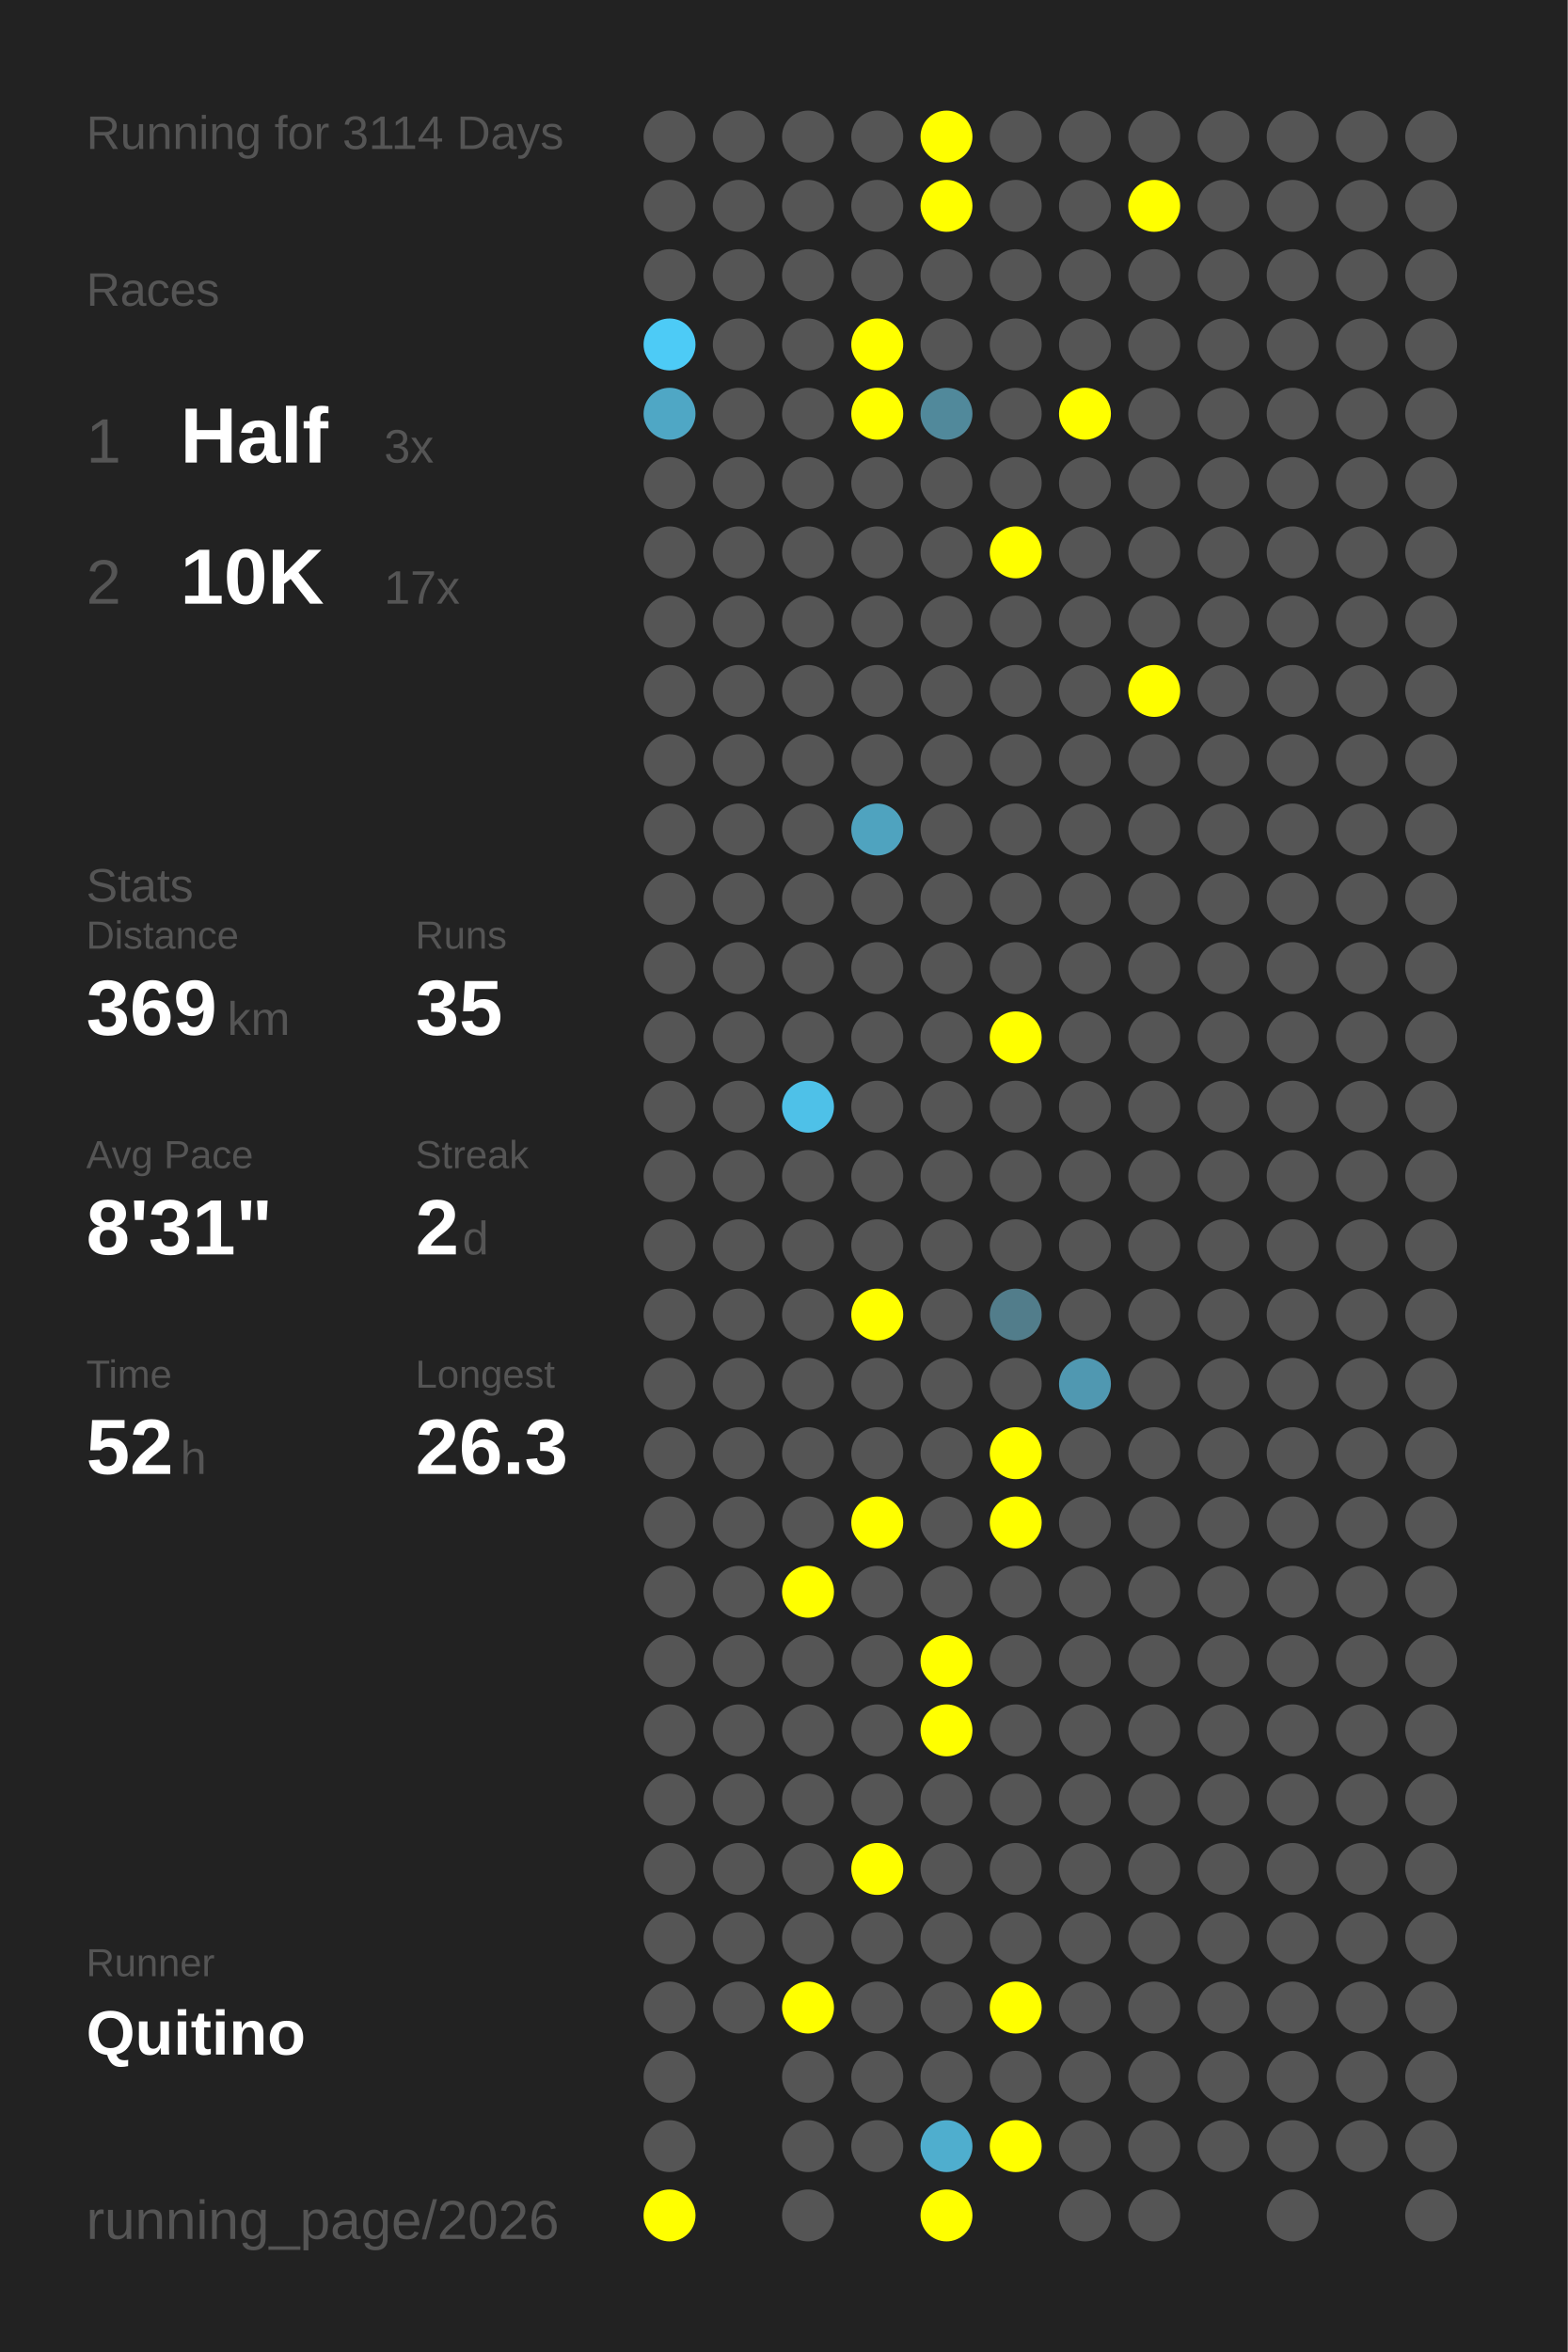
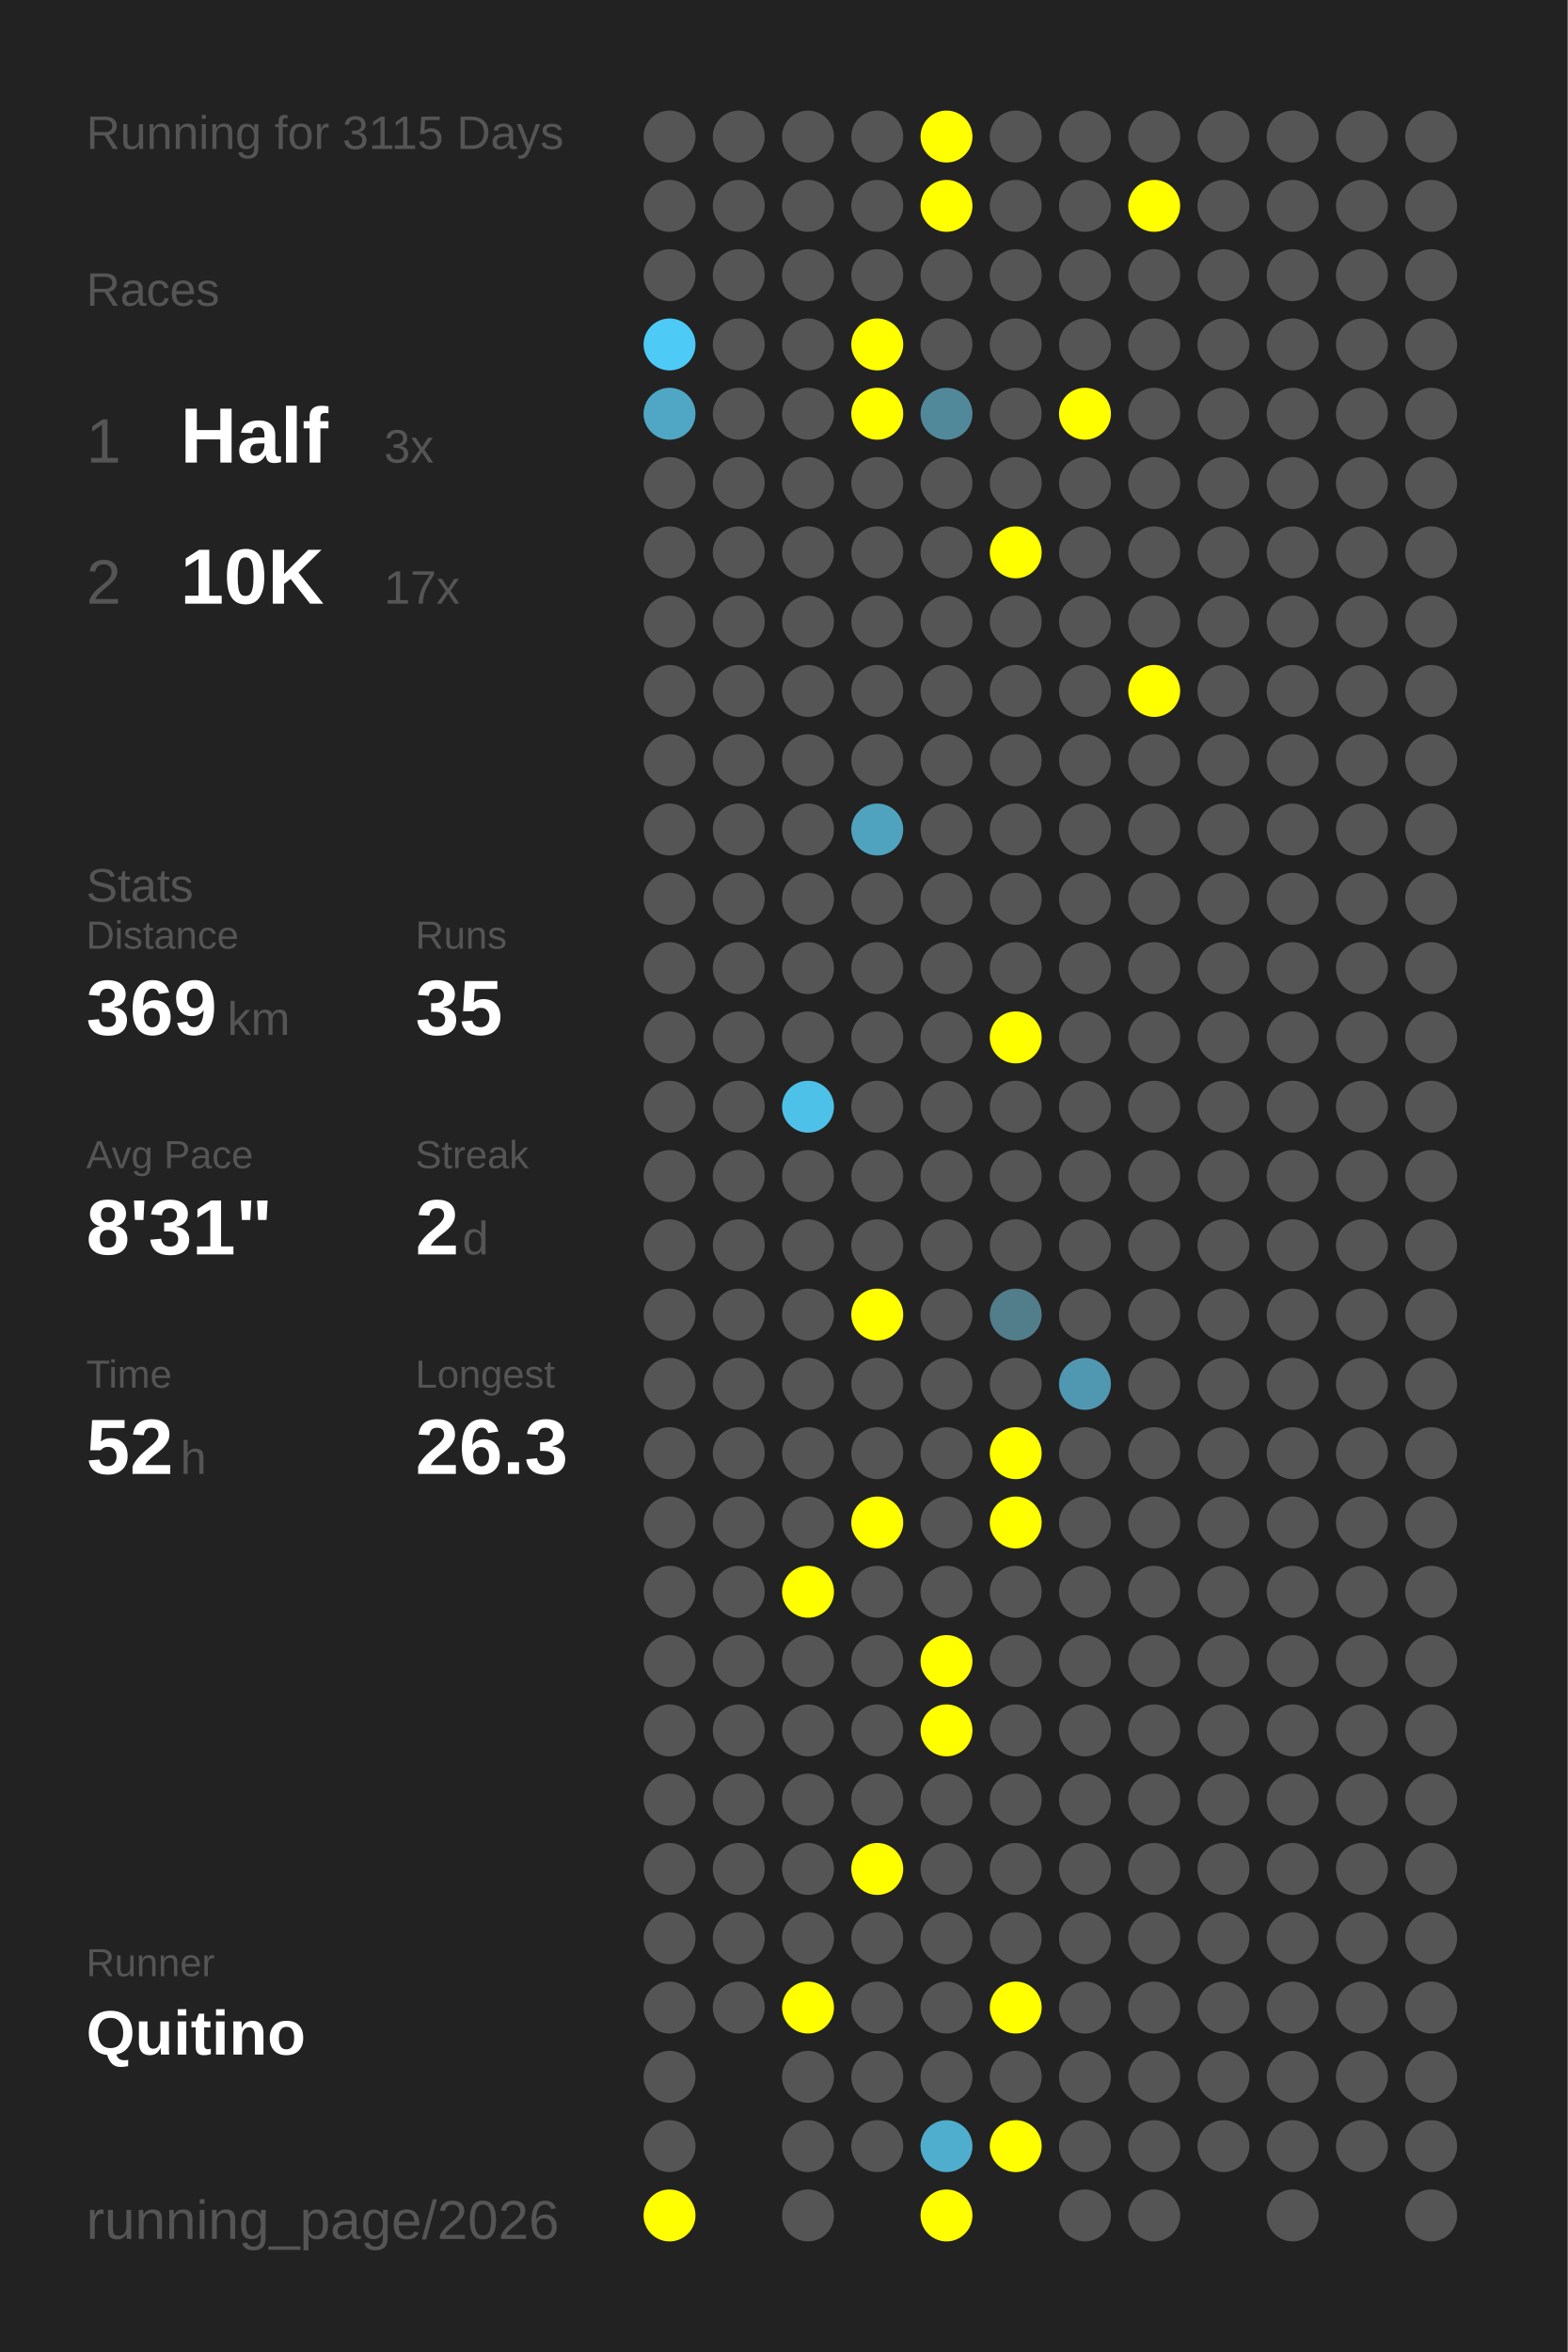
<svg xmlns="http://www.w3.org/2000/svg" baseProfile="full" height="300mm" version="1.1" viewBox="0,0,200,300" width="200mm">
  <defs />
  <rect fill="#222222" height="300" width="200" x="0" y="0" />
-   <text fill="#555555" style="font-size:6px; font-family:Arial;" x="11" y="19">Running for 3114 Days</text>
+   <text fill="#555555" style="font-size:6px; font-family:Arial;" x="11" y="19">Running for 3115 Days</text>
  <text fill="#555555" style="font-size:6px; font-family:Arial;" x="11" y="39">Races</text>
  <text fill="#555555" style="font-size:8px; font-family:Arial;" x="11" y="59">1</text>
  <text fill="#FFFFFF" style="font-size:10px; font-family:Arial; font-weight:bold;" x="23" y="59">Half</text>
  <text fill="#555555" style="font-size:6px; font-family:Arial;" x="49" y="59">3x</text>
  <text fill="#555555" style="font-size:8px; font-family:Arial;" x="11" y="77">2</text>
  <text fill="#FFFFFF" style="font-size:10px; font-family:Arial; font-weight:bold;" x="23" y="77">10K</text>
  <text fill="#555555" style="font-size:6px; font-family:Arial;" x="49" y="77">17x</text>
  <text fill="#555555" style="font-size:6px; font-family:Arial;" x="11" y="115">Stats</text>
  <text fill="#555555" style="font-size:5px; font-family:Arial;" x="11" y="121">Distance</text>
  <text fill="#FFFFFF" style="font-size:10px; font-family:Arial; font-weight:bold;" x="11" y="132">369</text>
  <text fill="#555555" style="font-size:6px; font-family:Arial;" x="29" y="132">km</text>
  <text fill="#555555" style="font-size:5px; font-family:Arial;" x="53" y="121">Runs</text>
  <text fill="#FFFFFF" style="font-size:10px; font-family:Arial; font-weight:bold;" x="53" y="132">35</text>
  <text fill="#555555" style="font-size:5px; font-family:Arial;" x="11" y="149">Avg Pace</text>
  <text fill="#FFFFFF" style="font-size:10px; font-family:Arial; font-weight:bold;" x="11" y="160">8'31"</text>
  <text fill="#555555" style="font-size:5px; font-family:Arial;" x="53" y="149">Streak</text>
  <text fill="#FFFFFF" style="font-size:10px; font-family:Arial; font-weight:bold;" x="53" y="160">2</text>
  <text fill="#555555" style="font-size:6px; font-family:Arial;" x="59" y="160">d</text>
  <text fill="#555555" style="font-size:5px; font-family:Arial;" x="11" y="177">Time</text>
  <text fill="#FFFFFF" style="font-size:10px; font-family:Arial; font-weight:bold;" x="11" y="188">52</text>
  <text fill="#555555" style="font-size:6px; font-family:Arial;" x="23" y="188">h</text>
  <text fill="#555555" style="font-size:5px; font-family:Arial;" x="53" y="177">Longest</text>
  <text fill="#FFFFFF" style="font-size:10px; font-family:Arial; font-weight:bold;" x="53" y="188">26.3</text>
  <text fill="#555555" style="font-size:5px; font-family:Arial;" x="11" y="252.065">Runner</text>
  <text fill="#FFFFFF" style="font-size:8px; font-family:Arial; font-weight:bold;" x="11" y="262.065">Quitino</text>
  <text fill="#555555" style="font-size:7px; font-family:Arial;" x="11" y="285.581">running_page/2026</text>
  <circle cx="85.417" cy="17.419" fill="#555555" r="3.312" />
  <circle cx="85.417" cy="26.258" fill="#555555" r="3.312" />
  <circle cx="85.417" cy="35.097" fill="#555555" r="3.312" />
  <circle cx="85.417" cy="43.935" fill="#4dcbf6" r="3.312" />
  <circle cx="85.417" cy="52.774" fill="#4fa7c5" r="3.312" />
  <circle cx="85.417" cy="61.613" fill="#555555" r="3.312" />
  <circle cx="85.417" cy="70.452" fill="#555555" r="3.312" />
  <circle cx="85.417" cy="79.29" fill="#555555" r="3.312" />
  <circle cx="85.417" cy="88.129" fill="#555555" r="3.312" />
  <circle cx="85.417" cy="96.968" fill="#555555" r="3.312" />
  <circle cx="85.417" cy="105.806" fill="#555555" r="3.312" />
  <circle cx="85.417" cy="114.645" fill="#555555" r="3.312" />
  <circle cx="85.417" cy="123.484" fill="#555555" r="3.312" />
  <circle cx="85.417" cy="132.323" fill="#555555" r="3.312" />
  <circle cx="85.417" cy="141.161" fill="#555555" r="3.312" />
  <circle cx="85.417" cy="150" fill="#555555" r="3.312" />
  <circle cx="85.417" cy="158.839" fill="#555555" r="3.312" />
  <circle cx="85.417" cy="167.677" fill="#555555" r="3.312" />
  <circle cx="85.417" cy="176.516" fill="#555555" r="3.312" />
  <circle cx="85.417" cy="185.355" fill="#555555" r="3.312" />
  <circle cx="85.417" cy="194.194" fill="#555555" r="3.312" />
  <circle cx="85.417" cy="203.032" fill="#555555" r="3.312" />
  <circle cx="85.417" cy="211.871" fill="#555555" r="3.312" />
  <circle cx="85.417" cy="220.71" fill="#555555" r="3.312" />
  <circle cx="85.417" cy="229.548" fill="#555555" r="3.312" />
  <circle cx="85.417" cy="238.387" fill="#555555" r="3.312" />
  <circle cx="85.417" cy="247.226" fill="#555555" r="3.312" />
  <circle cx="85.417" cy="256.065" fill="#555555" r="3.312" />
  <circle cx="85.417" cy="264.903" fill="#555555" r="3.312" />
  <circle cx="85.417" cy="273.742" fill="#555555" r="3.312" />
  <circle cx="85.417" cy="282.581" fill="#FFFF00" r="3.312" />
  <circle cx="94.25" cy="17.419" fill="#555555" r="3.312" />
  <circle cx="94.25" cy="26.258" fill="#555555" r="3.312" />
  <circle cx="94.25" cy="35.097" fill="#555555" r="3.312" />
  <circle cx="94.25" cy="43.935" fill="#555555" r="3.312" />
  <circle cx="94.25" cy="52.774" fill="#555555" r="3.312" />
  <circle cx="94.25" cy="61.613" fill="#555555" r="3.312" />
  <circle cx="94.25" cy="70.452" fill="#555555" r="3.312" />
  <circle cx="94.25" cy="79.29" fill="#555555" r="3.312" />
  <circle cx="94.25" cy="88.129" fill="#555555" r="3.312" />
  <circle cx="94.25" cy="96.968" fill="#555555" r="3.312" />
  <circle cx="94.25" cy="105.806" fill="#555555" r="3.312" />
  <circle cx="94.25" cy="114.645" fill="#555555" r="3.312" />
  <circle cx="94.25" cy="123.484" fill="#555555" r="3.312" />
  <circle cx="94.25" cy="132.323" fill="#555555" r="3.312" />
  <circle cx="94.25" cy="141.161" fill="#555555" r="3.312" />
  <circle cx="94.25" cy="150" fill="#555555" r="3.312" />
  <circle cx="94.25" cy="158.839" fill="#555555" r="3.312" />
  <circle cx="94.25" cy="167.677" fill="#555555" r="3.312" />
  <circle cx="94.25" cy="176.516" fill="#555555" r="3.312" />
  <circle cx="94.25" cy="185.355" fill="#555555" r="3.312" />
  <circle cx="94.25" cy="194.194" fill="#555555" r="3.312" />
  <circle cx="94.25" cy="203.032" fill="#555555" r="3.312" />
  <circle cx="94.25" cy="211.871" fill="#555555" r="3.312" />
  <circle cx="94.25" cy="220.71" fill="#555555" r="3.312" />
  <circle cx="94.25" cy="229.548" fill="#555555" r="3.312" />
  <circle cx="94.25" cy="238.387" fill="#555555" r="3.312" />
  <circle cx="94.25" cy="247.226" fill="#555555" r="3.312" />
  <circle cx="94.25" cy="256.065" fill="#555555" r="3.312" />
  <circle cx="103.083" cy="17.419" fill="#555555" r="3.312" />
  <circle cx="103.083" cy="26.258" fill="#555555" r="3.312" />
  <circle cx="103.083" cy="35.097" fill="#555555" r="3.312" />
  <circle cx="103.083" cy="43.935" fill="#555555" r="3.312" />
  <circle cx="103.083" cy="52.774" fill="#555555" r="3.312" />
  <circle cx="103.083" cy="61.613" fill="#555555" r="3.312" />
  <circle cx="103.083" cy="70.452" fill="#555555" r="3.312" />
  <circle cx="103.083" cy="79.29" fill="#555555" r="3.312" />
  <circle cx="103.083" cy="88.129" fill="#555555" r="3.312" />
  <circle cx="103.083" cy="96.968" fill="#555555" r="3.312" />
  <circle cx="103.083" cy="105.806" fill="#555555" r="3.312" />
  <circle cx="103.083" cy="114.645" fill="#555555" r="3.312" />
  <circle cx="103.083" cy="123.484" fill="#555555" r="3.312" />
  <circle cx="103.083" cy="132.323" fill="#555555" r="3.312" />
  <circle cx="103.083" cy="141.161" fill="#4ec1e8" r="3.312" />
  <circle cx="103.083" cy="150" fill="#555555" r="3.312" />
  <circle cx="103.083" cy="158.839" fill="#555555" r="3.312" />
  <circle cx="103.083" cy="167.677" fill="#555555" r="3.312" />
  <circle cx="103.083" cy="176.516" fill="#555555" r="3.312" />
  <circle cx="103.083" cy="185.355" fill="#555555" r="3.312" />
  <circle cx="103.083" cy="194.194" fill="#555555" r="3.312" />
  <circle cx="103.083" cy="203.032" fill="#FFFF00" r="3.312" />
  <circle cx="103.083" cy="211.871" fill="#555555" r="3.312" />
  <circle cx="103.083" cy="220.71" fill="#555555" r="3.312" />
  <circle cx="103.083" cy="229.548" fill="#555555" r="3.312" />
  <circle cx="103.083" cy="238.387" fill="#555555" r="3.312" />
  <circle cx="103.083" cy="247.226" fill="#555555" r="3.312" />
  <circle cx="103.083" cy="256.065" fill="#FFFF00" r="3.312" />
  <circle cx="103.083" cy="264.903" fill="#555555" r="3.312" />
  <circle cx="103.083" cy="273.742" fill="#555555" r="3.312" />
  <circle cx="103.083" cy="282.581" fill="#555555" r="3.312" />
  <circle cx="111.917" cy="17.419" fill="#555555" r="3.312" />
  <circle cx="111.917" cy="26.258" fill="#555555" r="3.312" />
  <circle cx="111.917" cy="35.097" fill="#555555" r="3.312" />
  <circle cx="111.917" cy="43.935" fill="#FFFF00" r="3.312" />
  <circle cx="111.917" cy="52.774" fill="#FFFF00" r="3.312" />
  <circle cx="111.917" cy="61.613" fill="#555555" r="3.312" />
  <circle cx="111.917" cy="70.452" fill="#555555" r="3.312" />
  <circle cx="111.917" cy="79.29" fill="#555555" r="3.312" />
  <circle cx="111.917" cy="88.129" fill="#555555" r="3.312" />
  <circle cx="111.917" cy="96.968" fill="#555555" r="3.312" />
  <circle cx="111.917" cy="105.806" fill="#4fa3bf" r="3.312" />
  <circle cx="111.917" cy="114.645" fill="#555555" r="3.312" />
  <circle cx="111.917" cy="123.484" fill="#555555" r="3.312" />
  <circle cx="111.917" cy="132.323" fill="#555555" r="3.312" />
  <circle cx="111.917" cy="141.161" fill="#555555" r="3.312" />
  <circle cx="111.917" cy="150" fill="#555555" r="3.312" />
  <circle cx="111.917" cy="158.839" fill="#555555" r="3.312" />
  <circle cx="111.917" cy="167.677" fill="#FFFF00" r="3.312" />
  <circle cx="111.917" cy="176.516" fill="#555555" r="3.312" />
  <circle cx="111.917" cy="185.355" fill="#555555" r="3.312" />
  <circle cx="111.917" cy="194.194" fill="#FFFF00" r="3.312" />
  <circle cx="111.917" cy="203.032" fill="#555555" r="3.312" />
  <circle cx="111.917" cy="211.871" fill="#555555" r="3.312" />
  <circle cx="111.917" cy="220.71" fill="#555555" r="3.312" />
  <circle cx="111.917" cy="229.548" fill="#555555" r="3.312" />
  <circle cx="111.917" cy="238.387" fill="#FFFF00" r="3.312" />
  <circle cx="111.917" cy="247.226" fill="#555555" r="3.312" />
  <circle cx="111.917" cy="256.065" fill="#555555" r="3.312" />
  <circle cx="111.917" cy="264.903" fill="#555555" r="3.312" />
  <circle cx="111.917" cy="273.742" fill="#555555" r="3.312" />
  <circle cx="120.75" cy="17.419" fill="#FFFF00" r="3.312" />
  <circle cx="120.75" cy="26.258" fill="#FFFF00" r="3.312" />
  <circle cx="120.75" cy="35.097" fill="#555555" r="3.312" />
  <circle cx="120.75" cy="43.935" fill="#555555" r="3.312" />
  <circle cx="120.75" cy="52.774" fill="#51899b" r="3.312" />
  <circle cx="120.75" cy="61.613" fill="#555555" r="3.312" />
  <circle cx="120.75" cy="70.452" fill="#555555" r="3.312" />
  <circle cx="120.75" cy="79.29" fill="#555555" r="3.312" />
  <circle cx="120.75" cy="88.129" fill="#555555" r="3.312" />
  <circle cx="120.75" cy="96.968" fill="#555555" r="3.312" />
  <circle cx="120.75" cy="105.806" fill="#555555" r="3.312" />
  <circle cx="120.75" cy="114.645" fill="#555555" r="3.312" />
  <circle cx="120.75" cy="123.484" fill="#555555" r="3.312" />
  <circle cx="120.75" cy="132.323" fill="#555555" r="3.312" />
  <circle cx="120.75" cy="141.161" fill="#555555" r="3.312" />
  <circle cx="120.75" cy="150" fill="#555555" r="3.312" />
  <circle cx="120.75" cy="158.839" fill="#555555" r="3.312" />
  <circle cx="120.75" cy="167.677" fill="#555555" r="3.312" />
  <circle cx="120.75" cy="176.516" fill="#555555" r="3.312" />
  <circle cx="120.75" cy="185.355" fill="#555555" r="3.312" />
  <circle cx="120.75" cy="194.194" fill="#555555" r="3.312" />
  <circle cx="120.75" cy="203.032" fill="#555555" r="3.312" />
  <circle cx="120.75" cy="211.871" fill="#FFFF00" r="3.312" />
  <circle cx="120.75" cy="220.71" fill="#FFFF00" r="3.312" />
  <circle cx="120.75" cy="229.548" fill="#555555" r="3.312" />
  <circle cx="120.75" cy="238.387" fill="#555555" r="3.312" />
  <circle cx="120.75" cy="247.226" fill="#555555" r="3.312" />
  <circle cx="120.75" cy="256.065" fill="#555555" r="3.312" />
  <circle cx="120.75" cy="264.903" fill="#555555" r="3.312" />
  <circle cx="120.75" cy="273.742" fill="#4faece" r="3.312" />
  <circle cx="120.75" cy="282.581" fill="#FFFF00" r="3.312" />
  <circle cx="129.583" cy="17.419" fill="#555555" r="3.312" />
  <circle cx="129.583" cy="26.258" fill="#555555" r="3.312" />
  <circle cx="129.583" cy="35.097" fill="#555555" r="3.312" />
  <circle cx="129.583" cy="43.935" fill="#555555" r="3.312" />
  <circle cx="129.583" cy="52.774" fill="#555555" r="3.312" />
  <circle cx="129.583" cy="61.613" fill="#555555" r="3.312" />
  <circle cx="129.583" cy="70.452" fill="#FFFF00" r="3.312" />
  <circle cx="129.583" cy="79.29" fill="#555555" r="3.312" />
  <circle cx="129.583" cy="88.129" fill="#555555" r="3.312" />
  <circle cx="129.583" cy="96.968" fill="#555555" r="3.312" />
  <circle cx="129.583" cy="105.806" fill="#555555" r="3.312" />
  <circle cx="129.583" cy="114.645" fill="#555555" r="3.312" />
  <circle cx="129.583" cy="123.484" fill="#555555" r="3.312" />
  <circle cx="129.583" cy="132.323" fill="#FFFF00" r="3.312" />
  <circle cx="129.583" cy="141.161" fill="#555555" r="3.312" />
  <circle cx="129.583" cy="150" fill="#555555" r="3.312" />
  <circle cx="129.583" cy="158.839" fill="#555555" r="3.312" />
  <circle cx="129.583" cy="167.677" fill="#527d8b" r="3.312" />
  <circle cx="129.583" cy="176.516" fill="#555555" r="3.312" />
  <circle cx="129.583" cy="185.355" fill="#FFFF00" r="3.312" />
  <circle cx="129.583" cy="194.194" fill="#FFFF00" r="3.312" />
  <circle cx="129.583" cy="203.032" fill="#555555" r="3.312" />
  <circle cx="129.583" cy="211.871" fill="#555555" r="3.312" />
  <circle cx="129.583" cy="220.71" fill="#555555" r="3.312" />
  <circle cx="129.583" cy="229.548" fill="#555555" r="3.312" />
  <circle cx="129.583" cy="238.387" fill="#555555" r="3.312" />
  <circle cx="129.583" cy="247.226" fill="#555555" r="3.312" />
  <circle cx="129.583" cy="256.065" fill="#FFFF00" r="3.312" />
  <circle cx="129.583" cy="264.903" fill="#555555" r="3.312" />
  <circle cx="129.583" cy="273.742" fill="#FFFF00" r="3.312" />
  <circle cx="138.417" cy="17.419" fill="#555555" r="3.312" />
  <circle cx="138.417" cy="26.258" fill="#555555" r="3.312" />
  <circle cx="138.417" cy="35.097" fill="#555555" r="3.312" />
  <circle cx="138.417" cy="43.935" fill="#555555" r="3.312" />
  <circle cx="138.417" cy="52.774" fill="#FFFF00" r="3.312" />
  <circle cx="138.417" cy="61.613" fill="#555555" r="3.312" />
  <circle cx="138.417" cy="70.452" fill="#555555" r="3.312" />
  <circle cx="138.417" cy="79.29" fill="#555555" r="3.312" />
  <circle cx="138.417" cy="88.129" fill="#555555" r="3.312" />
  <circle cx="138.417" cy="96.968" fill="#555555" r="3.312" />
  <circle cx="138.417" cy="105.806" fill="#555555" r="3.312" />
  <circle cx="138.417" cy="114.645" fill="#555555" r="3.312" />
  <circle cx="138.417" cy="123.484" fill="#555555" r="3.312" />
  <circle cx="138.417" cy="132.323" fill="#555555" r="3.312" />
  <circle cx="138.417" cy="141.161" fill="#555555" r="3.312" />
  <circle cx="138.417" cy="150" fill="#555555" r="3.312" />
  <circle cx="138.417" cy="158.839" fill="#555555" r="3.312" />
  <circle cx="138.417" cy="167.677" fill="#555555" r="3.312" />
  <circle cx="138.417" cy="176.516" fill="#5098b1" r="3.312" />
  <circle cx="138.417" cy="185.355" fill="#555555" r="3.312" />
  <circle cx="138.417" cy="194.194" fill="#555555" r="3.312" />
  <circle cx="138.417" cy="203.032" fill="#555555" r="3.312" />
  <circle cx="138.417" cy="211.871" fill="#555555" r="3.312" />
  <circle cx="138.417" cy="220.71" fill="#555555" r="3.312" />
  <circle cx="138.417" cy="229.548" fill="#555555" r="3.312" />
  <circle cx="138.417" cy="238.387" fill="#555555" r="3.312" />
  <circle cx="138.417" cy="247.226" fill="#555555" r="3.312" />
  <circle cx="138.417" cy="256.065" fill="#555555" r="3.312" />
  <circle cx="138.417" cy="264.903" fill="#555555" r="3.312" />
  <circle cx="138.417" cy="273.742" fill="#555555" r="3.312" />
  <circle cx="138.417" cy="282.581" fill="#555555" r="3.312" />
  <circle cx="147.25" cy="17.419" fill="#555555" r="3.312" />
  <circle cx="147.25" cy="26.258" fill="#FFFF00" r="3.312" />
  <circle cx="147.25" cy="35.097" fill="#555555" r="3.312" />
  <circle cx="147.25" cy="43.935" fill="#555555" r="3.312" />
  <circle cx="147.25" cy="52.774" fill="#555555" r="3.312" />
  <circle cx="147.25" cy="61.613" fill="#555555" r="3.312" />
  <circle cx="147.25" cy="70.452" fill="#555555" r="3.312" />
  <circle cx="147.25" cy="79.29" fill="#555555" r="3.312" />
  <circle cx="147.25" cy="88.129" fill="#FFFF00" r="3.312" />
  <circle cx="147.25" cy="96.968" fill="#555555" r="3.312" />
  <circle cx="147.25" cy="105.806" fill="#555555" r="3.312" />
  <circle cx="147.25" cy="114.645" fill="#555555" r="3.312" />
  <circle cx="147.25" cy="123.484" fill="#555555" r="3.312" />
  <circle cx="147.25" cy="132.323" fill="#555555" r="3.312" />
  <circle cx="147.25" cy="141.161" fill="#555555" r="3.312" />
  <circle cx="147.25" cy="150" fill="#555555" r="3.312" />
  <circle cx="147.25" cy="158.839" fill="#555555" r="3.312" />
  <circle cx="147.25" cy="167.677" fill="#555555" r="3.312" />
  <circle cx="147.25" cy="176.516" fill="#555555" r="3.312" />
  <circle cx="147.25" cy="185.355" fill="#555555" r="3.312" />
  <circle cx="147.25" cy="194.194" fill="#555555" r="3.312" />
  <circle cx="147.25" cy="203.032" fill="#555555" r="3.312" />
  <circle cx="147.25" cy="211.871" fill="#555555" r="3.312" />
  <circle cx="147.25" cy="220.71" fill="#555555" r="3.312" />
  <circle cx="147.25" cy="229.548" fill="#555555" r="3.312" />
  <circle cx="147.25" cy="238.387" fill="#555555" r="3.312" />
  <circle cx="147.25" cy="247.226" fill="#555555" r="3.312" />
  <circle cx="147.25" cy="256.065" fill="#555555" r="3.312" />
  <circle cx="147.25" cy="264.903" fill="#555555" r="3.312" />
  <circle cx="147.25" cy="273.742" fill="#555555" r="3.312" />
  <circle cx="147.25" cy="282.581" fill="#555555" r="3.312" />
  <circle cx="156.083" cy="17.419" fill="#555555" r="3.312" />
  <circle cx="156.083" cy="26.258" fill="#555555" r="3.312" />
  <circle cx="156.083" cy="35.097" fill="#555555" r="3.312" />
  <circle cx="156.083" cy="43.935" fill="#555555" r="3.312" />
  <circle cx="156.083" cy="52.774" fill="#555555" r="3.312" />
  <circle cx="156.083" cy="61.613" fill="#555555" r="3.312" />
  <circle cx="156.083" cy="70.452" fill="#555555" r="3.312" />
  <circle cx="156.083" cy="79.29" fill="#555555" r="3.312" />
  <circle cx="156.083" cy="88.129" fill="#555555" r="3.312" />
  <circle cx="156.083" cy="96.968" fill="#555555" r="3.312" />
  <circle cx="156.083" cy="105.806" fill="#555555" r="3.312" />
  <circle cx="156.083" cy="114.645" fill="#555555" r="3.312" />
  <circle cx="156.083" cy="123.484" fill="#555555" r="3.312" />
  <circle cx="156.083" cy="132.323" fill="#555555" r="3.312" />
  <circle cx="156.083" cy="141.161" fill="#555555" r="3.312" />
  <circle cx="156.083" cy="150" fill="#555555" r="3.312" />
  <circle cx="156.083" cy="158.839" fill="#555555" r="3.312" />
  <circle cx="156.083" cy="167.677" fill="#555555" r="3.312" />
  <circle cx="156.083" cy="176.516" fill="#555555" r="3.312" />
  <circle cx="156.083" cy="185.355" fill="#555555" r="3.312" />
  <circle cx="156.083" cy="194.194" fill="#555555" r="3.312" />
  <circle cx="156.083" cy="203.032" fill="#555555" r="3.312" />
  <circle cx="156.083" cy="211.871" fill="#555555" r="3.312" />
  <circle cx="156.083" cy="220.71" fill="#555555" r="3.312" />
  <circle cx="156.083" cy="229.548" fill="#555555" r="3.312" />
  <circle cx="156.083" cy="238.387" fill="#555555" r="3.312" />
  <circle cx="156.083" cy="247.226" fill="#555555" r="3.312" />
  <circle cx="156.083" cy="256.065" fill="#555555" r="3.312" />
  <circle cx="156.083" cy="264.903" fill="#555555" r="3.312" />
  <circle cx="156.083" cy="273.742" fill="#555555" r="3.312" />
  <circle cx="164.917" cy="17.419" fill="#555555" r="3.312" />
  <circle cx="164.917" cy="26.258" fill="#555555" r="3.312" />
  <circle cx="164.917" cy="35.097" fill="#555555" r="3.312" />
  <circle cx="164.917" cy="43.935" fill="#555555" r="3.312" />
  <circle cx="164.917" cy="52.774" fill="#555555" r="3.312" />
  <circle cx="164.917" cy="61.613" fill="#555555" r="3.312" />
  <circle cx="164.917" cy="70.452" fill="#555555" r="3.312" />
  <circle cx="164.917" cy="79.29" fill="#555555" r="3.312" />
  <circle cx="164.917" cy="88.129" fill="#555555" r="3.312" />
  <circle cx="164.917" cy="96.968" fill="#555555" r="3.312" />
  <circle cx="164.917" cy="105.806" fill="#555555" r="3.312" />
  <circle cx="164.917" cy="114.645" fill="#555555" r="3.312" />
  <circle cx="164.917" cy="123.484" fill="#555555" r="3.312" />
  <circle cx="164.917" cy="132.323" fill="#555555" r="3.312" />
  <circle cx="164.917" cy="141.161" fill="#555555" r="3.312" />
  <circle cx="164.917" cy="150" fill="#555555" r="3.312" />
  <circle cx="164.917" cy="158.839" fill="#555555" r="3.312" />
  <circle cx="164.917" cy="167.677" fill="#555555" r="3.312" />
  <circle cx="164.917" cy="176.516" fill="#555555" r="3.312" />
  <circle cx="164.917" cy="185.355" fill="#555555" r="3.312" />
  <circle cx="164.917" cy="194.194" fill="#555555" r="3.312" />
  <circle cx="164.917" cy="203.032" fill="#555555" r="3.312" />
  <circle cx="164.917" cy="211.871" fill="#555555" r="3.312" />
  <circle cx="164.917" cy="220.71" fill="#555555" r="3.312" />
  <circle cx="164.917" cy="229.548" fill="#555555" r="3.312" />
  <circle cx="164.917" cy="238.387" fill="#555555" r="3.312" />
  <circle cx="164.917" cy="247.226" fill="#555555" r="3.312" />
  <circle cx="164.917" cy="256.065" fill="#555555" r="3.312" />
  <circle cx="164.917" cy="264.903" fill="#555555" r="3.312" />
  <circle cx="164.917" cy="273.742" fill="#555555" r="3.312" />
  <circle cx="164.917" cy="282.581" fill="#555555" r="3.312" />
  <circle cx="173.75" cy="17.419" fill="#555555" r="3.312" />
  <circle cx="173.75" cy="26.258" fill="#555555" r="3.312" />
  <circle cx="173.75" cy="35.097" fill="#555555" r="3.312" />
  <circle cx="173.75" cy="43.935" fill="#555555" r="3.312" />
  <circle cx="173.75" cy="52.774" fill="#555555" r="3.312" />
  <circle cx="173.75" cy="61.613" fill="#555555" r="3.312" />
  <circle cx="173.75" cy="70.452" fill="#555555" r="3.312" />
  <circle cx="173.75" cy="79.29" fill="#555555" r="3.312" />
  <circle cx="173.75" cy="88.129" fill="#555555" r="3.312" />
  <circle cx="173.75" cy="96.968" fill="#555555" r="3.312" />
  <circle cx="173.75" cy="105.806" fill="#555555" r="3.312" />
  <circle cx="173.75" cy="114.645" fill="#555555" r="3.312" />
  <circle cx="173.75" cy="123.484" fill="#555555" r="3.312" />
  <circle cx="173.75" cy="132.323" fill="#555555" r="3.312" />
  <circle cx="173.75" cy="141.161" fill="#555555" r="3.312" />
  <circle cx="173.75" cy="150" fill="#555555" r="3.312" />
  <circle cx="173.75" cy="158.839" fill="#555555" r="3.312" />
  <circle cx="173.75" cy="167.677" fill="#555555" r="3.312" />
  <circle cx="173.75" cy="176.516" fill="#555555" r="3.312" />
  <circle cx="173.75" cy="185.355" fill="#555555" r="3.312" />
  <circle cx="173.75" cy="194.194" fill="#555555" r="3.312" />
  <circle cx="173.75" cy="203.032" fill="#555555" r="3.312" />
  <circle cx="173.75" cy="211.871" fill="#555555" r="3.312" />
  <circle cx="173.75" cy="220.71" fill="#555555" r="3.312" />
  <circle cx="173.75" cy="229.548" fill="#555555" r="3.312" />
  <circle cx="173.75" cy="238.387" fill="#555555" r="3.312" />
  <circle cx="173.75" cy="247.226" fill="#555555" r="3.312" />
  <circle cx="173.75" cy="256.065" fill="#555555" r="3.312" />
  <circle cx="173.75" cy="264.903" fill="#555555" r="3.312" />
  <circle cx="173.75" cy="273.742" fill="#555555" r="3.312" />
  <circle cx="182.583" cy="17.419" fill="#555555" r="3.312" />
  <circle cx="182.583" cy="26.258" fill="#555555" r="3.312" />
  <circle cx="182.583" cy="35.097" fill="#555555" r="3.312" />
  <circle cx="182.583" cy="43.935" fill="#555555" r="3.312" />
  <circle cx="182.583" cy="52.774" fill="#555555" r="3.312" />
  <circle cx="182.583" cy="61.613" fill="#555555" r="3.312" />
  <circle cx="182.583" cy="70.452" fill="#555555" r="3.312" />
  <circle cx="182.583" cy="79.29" fill="#555555" r="3.312" />
  <circle cx="182.583" cy="88.129" fill="#555555" r="3.312" />
  <circle cx="182.583" cy="96.968" fill="#555555" r="3.312" />
  <circle cx="182.583" cy="105.806" fill="#555555" r="3.312" />
  <circle cx="182.583" cy="114.645" fill="#555555" r="3.312" />
  <circle cx="182.583" cy="123.484" fill="#555555" r="3.312" />
  <circle cx="182.583" cy="132.323" fill="#555555" r="3.312" />
  <circle cx="182.583" cy="141.161" fill="#555555" r="3.312" />
  <circle cx="182.583" cy="150" fill="#555555" r="3.312" />
  <circle cx="182.583" cy="158.839" fill="#555555" r="3.312" />
  <circle cx="182.583" cy="167.677" fill="#555555" r="3.312" />
  <circle cx="182.583" cy="176.516" fill="#555555" r="3.312" />
  <circle cx="182.583" cy="185.355" fill="#555555" r="3.312" />
  <circle cx="182.583" cy="194.194" fill="#555555" r="3.312" />
  <circle cx="182.583" cy="203.032" fill="#555555" r="3.312" />
  <circle cx="182.583" cy="211.871" fill="#555555" r="3.312" />
  <circle cx="182.583" cy="220.71" fill="#555555" r="3.312" />
  <circle cx="182.583" cy="229.548" fill="#555555" r="3.312" />
  <circle cx="182.583" cy="238.387" fill="#555555" r="3.312" />
  <circle cx="182.583" cy="247.226" fill="#555555" r="3.312" />
  <circle cx="182.583" cy="256.065" fill="#555555" r="3.312" />
  <circle cx="182.583" cy="264.903" fill="#555555" r="3.312" />
  <circle cx="182.583" cy="273.742" fill="#555555" r="3.312" />
  <circle cx="182.583" cy="282.581" fill="#555555" r="3.312" />
</svg>
